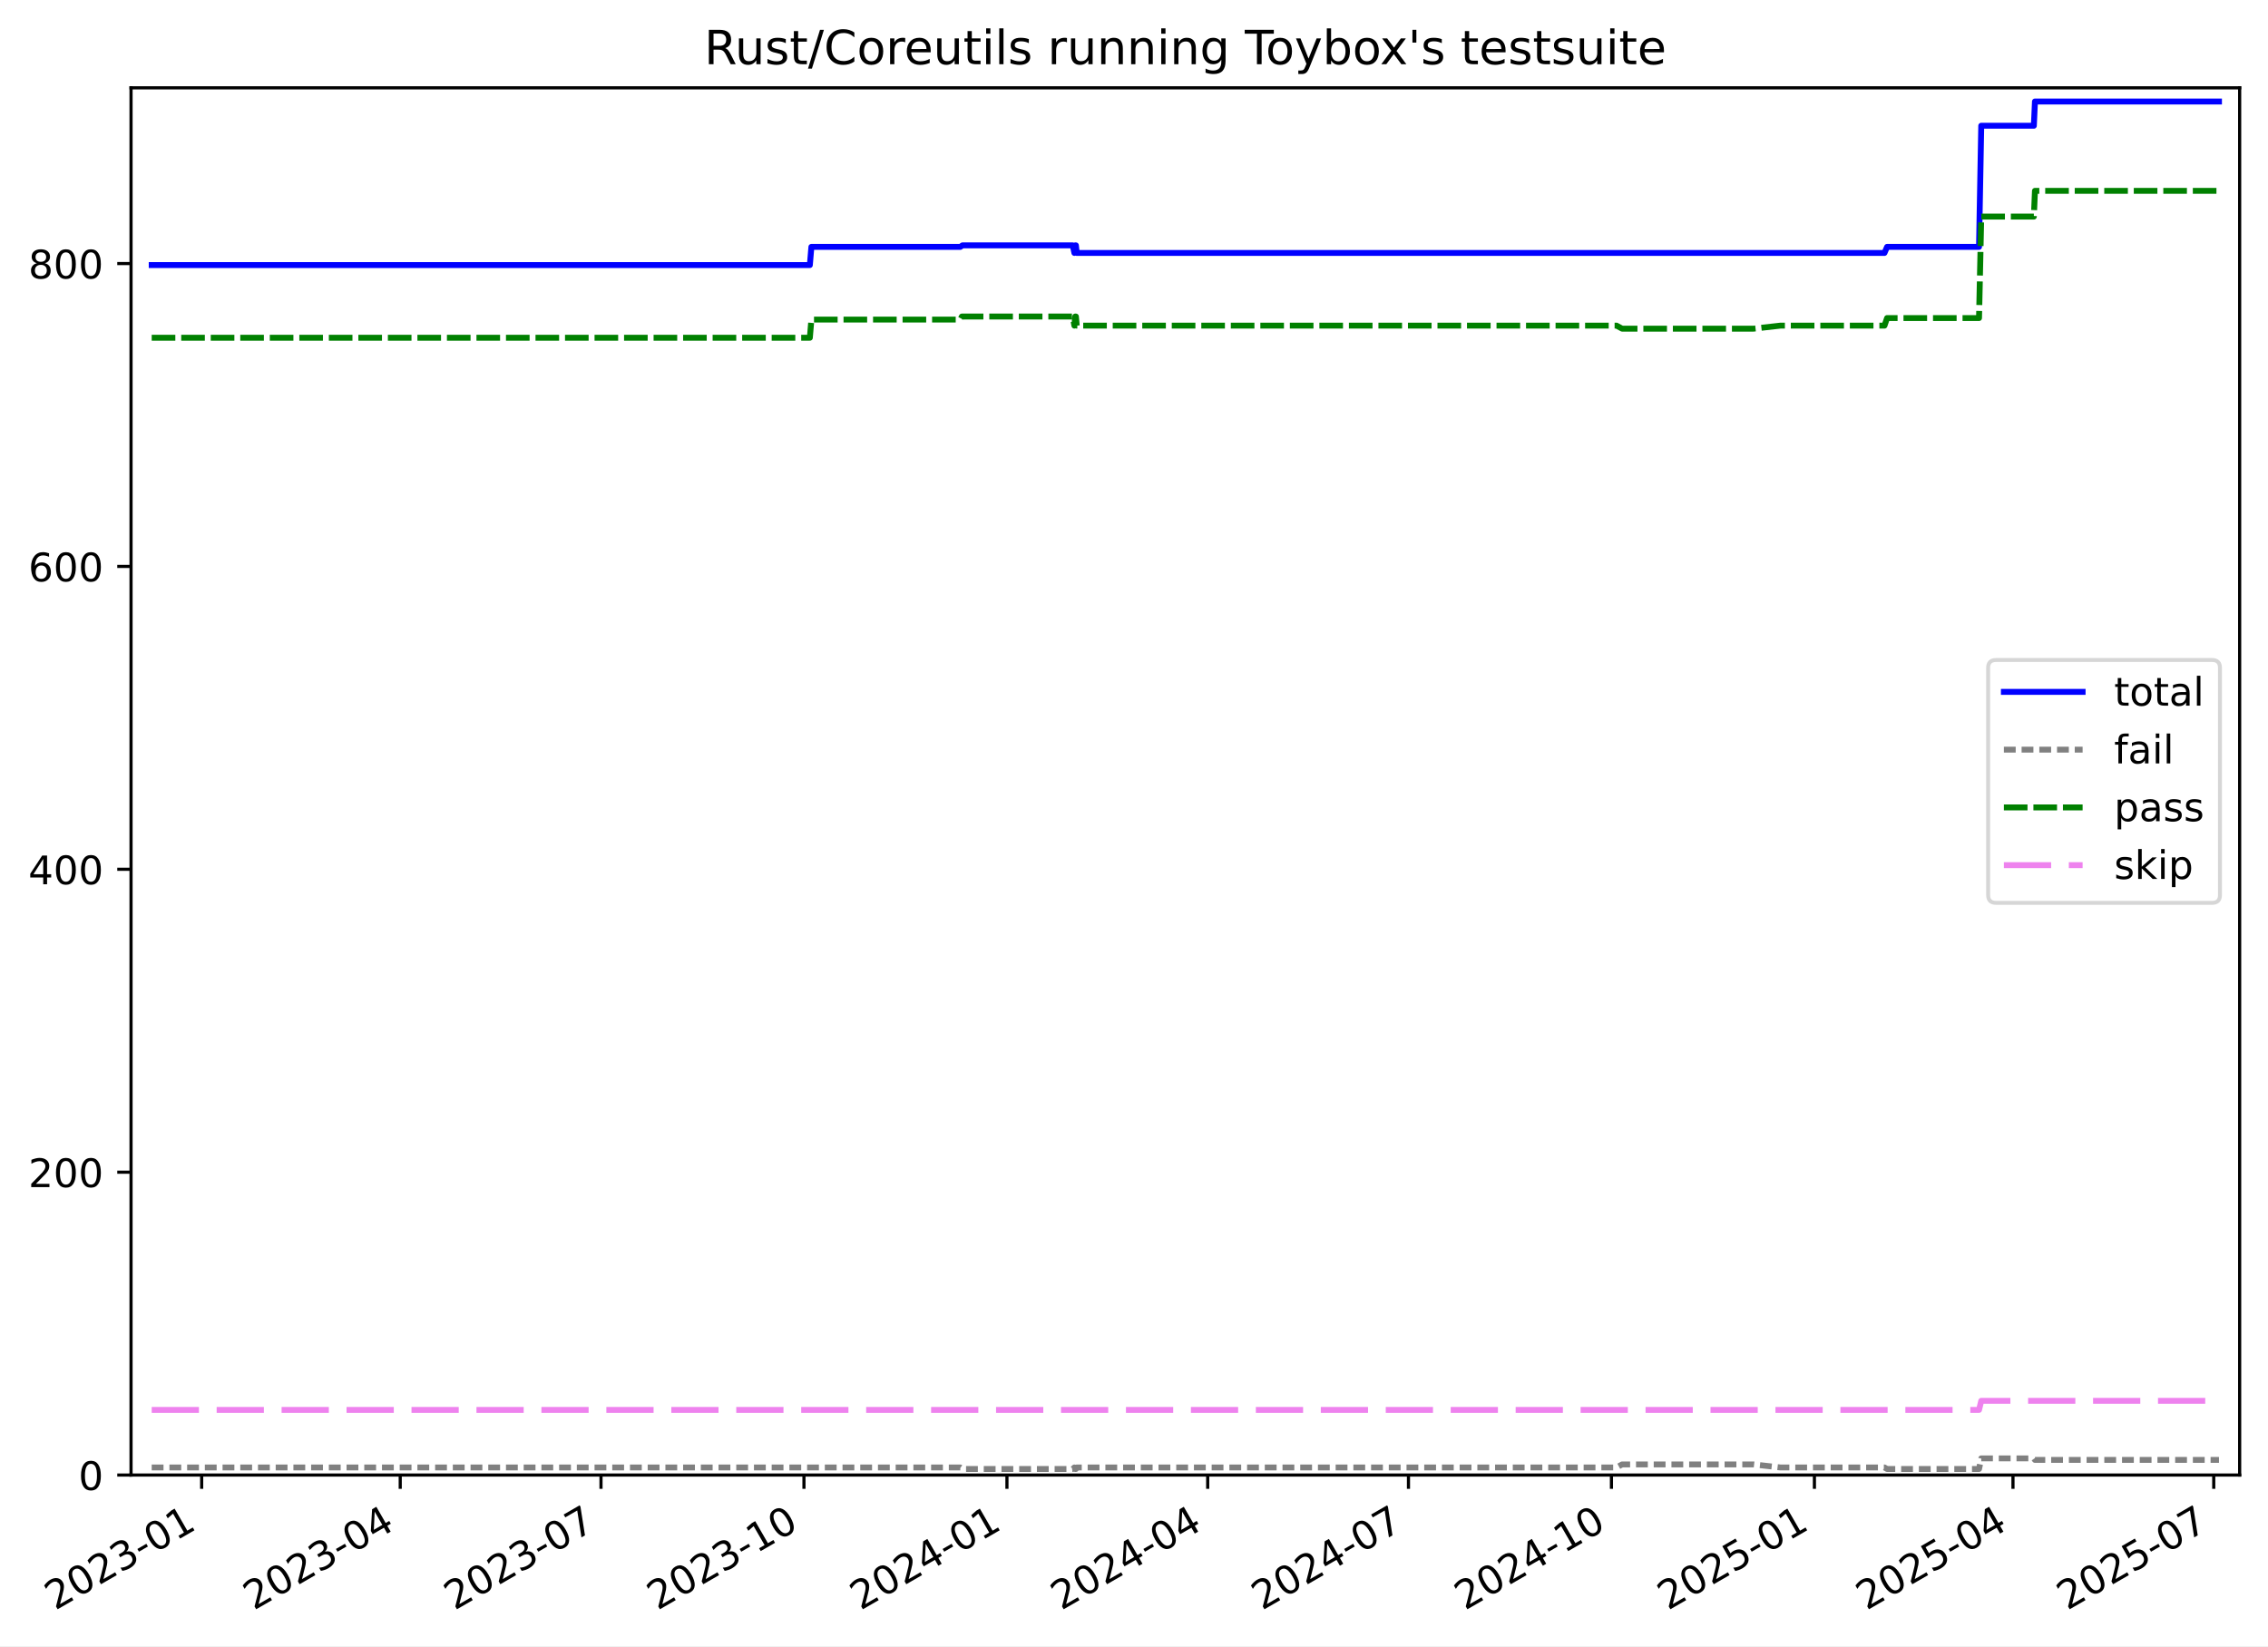
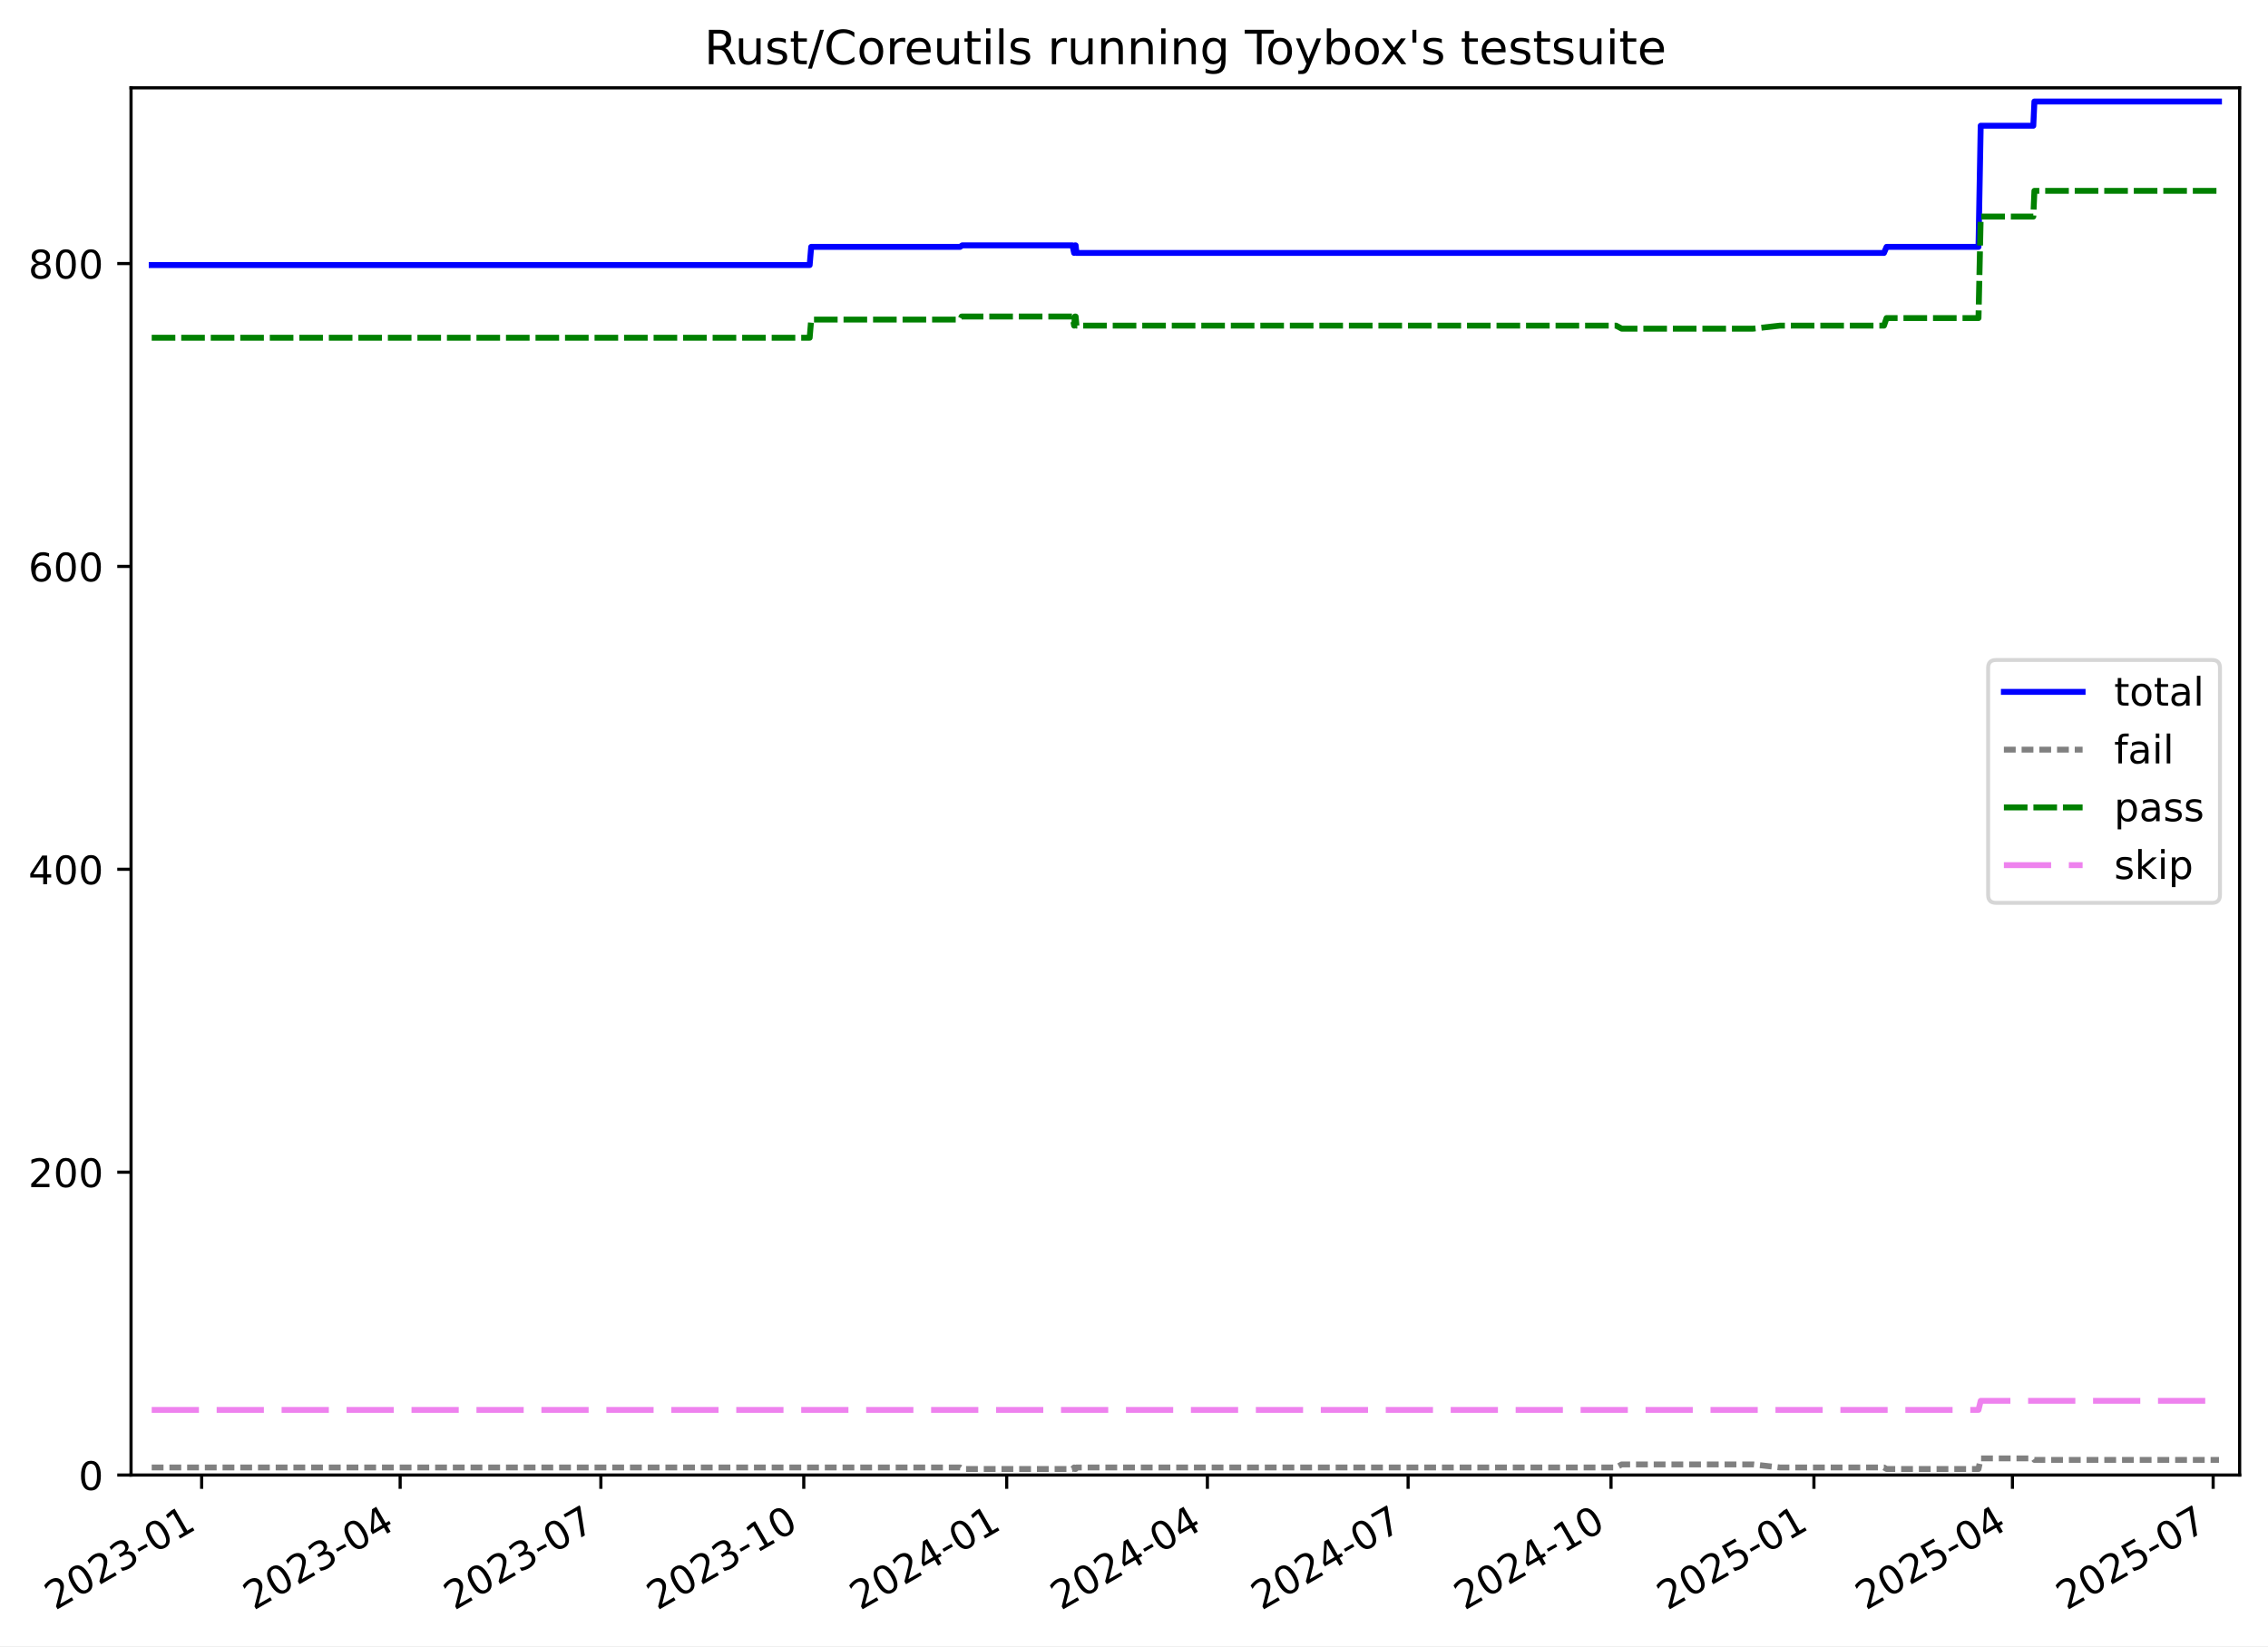
<svg xmlns="http://www.w3.org/2000/svg" xmlns:xlink="http://www.w3.org/1999/xlink" width="576.168pt" height="418.303pt" viewBox="0 0 576.168 418.303" version="1.1">
  <defs>
    <style type="text/css">*{stroke-linejoin: round; stroke-linecap: butt}</style>
  </defs>
  <g id="figure_1">
    <g id="patch_1">
      <path d="M -0 418.303  L 576.168 418.303  L 576.168 0  L -0 0  z " style="fill: #ffffff" />
    </g>
    <g id="axes_1">
      <g id="patch_2">
        <path d="M 33.288 374.83  L 568.967 374.83  L 568.967 22.318  L 33.288 22.318  z " style="fill: #ffffff" />
      </g>
      <g id="matplotlib.axis_1">
        <g id="xtick_1">
          <g id="line2d_1">
            <defs>
-               <path id="m6a2221fdd6" d="M 0 0  L 0 3.5  " style="stroke: #000000; stroke-width: 0.8" />
-             </defs>
-             <g>
-               <use xlink:href="#m6a2221fdd6" x="51.232" y="374.83" style="stroke: #000000; stroke-width: 0.8" />
+               <path id="ma4a8bab38a" d="M 0 0  L 0 3.5  " style="stroke: #000000; stroke-width: 0.8" />
+             </defs>
+             <g>
+               <use xlink:href="#ma4a8bab38a" x="51.228" y="374.83" style="stroke: #000000; stroke-width: 0.8" />
            </g>
          </g>
          <g id="text_1">
-             <g transform="translate(14.0072 409.302) rotate(-30) scale(0.1 -0.1)">
+             <g transform="translate(14.0035 409.302) rotate(-30) scale(0.1 -0.1)">
              <defs>
                <path id="DejaVuSans-32" d="M 1228 531  L 3431 531  L 3431 0  L 469 0  L 469 531  Q 828 903 1448 1529  Q 2069 2156 2228 2338  Q 2531 2678 2651 2914  Q 2772 3150 2772 3378  Q 2772 3750 2511 3984  Q 2250 4219 1831 4219  Q 1534 4219 1204 4116  Q 875 4013 500 3803  L 500 4441  Q 881 4594 1212 4672  Q 1544 4750 1819 4750  Q 2544 4750 2975 4387  Q 3406 4025 3406 3419  Q 3406 3131 3298 2873  Q 3191 2616 2906 2266  Q 2828 2175 2409 1742  Q 1991 1309 1228 531  z " transform="scale(0.015625)" />
                <path id="DejaVuSans-30" d="M 2034 4250  Q 1547 4250 1301 3770  Q 1056 3291 1056 2328  Q 1056 1369 1301 889  Q 1547 409 2034 409  Q 2525 409 2770 889  Q 3016 1369 3016 2328  Q 3016 3291 2770 3770  Q 2525 4250 2034 4250  z M 2034 4750  Q 2819 4750 3233 4129  Q 3647 3509 3647 2328  Q 3647 1150 3233 529  Q 2819 -91 2034 -91  Q 1250 -91 836 529  Q 422 1150 422 2328  Q 422 3509 836 4129  Q 1250 4750 2034 4750  z " transform="scale(0.015625)" />
                <path id="DejaVuSans-33" d="M 2597 2516  Q 3050 2419 3304 2112  Q 3559 1806 3559 1356  Q 3559 666 3084 287  Q 2609 -91 1734 -91  Q 1441 -91 1130 -33  Q 819 25 488 141  L 488 750  Q 750 597 1062 519  Q 1375 441 1716 441  Q 2309 441 2620 675  Q 2931 909 2931 1356  Q 2931 1769 2642 2001  Q 2353 2234 1838 2234  L 1294 2234  L 1294 2753  L 1863 2753  Q 2328 2753 2575 2939  Q 2822 3125 2822 3475  Q 2822 3834 2567 4026  Q 2313 4219 1838 4219  Q 1578 4219 1281 4162  Q 984 4106 628 3988  L 628 4550  Q 988 4650 1302 4700  Q 1616 4750 1894 4750  Q 2613 4750 3031 4423  Q 3450 4097 3450 3541  Q 3450 3153 3228 2886  Q 3006 2619 2597 2516  z " transform="scale(0.015625)" />
                <path id="DejaVuSans-2d" d="M 313 2009  L 1997 2009  L 1997 1497  L 313 1497  L 313 2009  z " transform="scale(0.015625)" />
                <path id="DejaVuSans-31" d="M 794 531  L 1825 531  L 1825 4091  L 703 3866  L 703 4441  L 1819 4666  L 2450 4666  L 2450 531  L 3481 531  L 3481 0  L 794 0  L 794 531  z " transform="scale(0.015625)" />
              </defs>
              <use xlink:href="#DejaVuSans-32" />
              <use xlink:href="#DejaVuSans-30" x="63.623" />
              <use xlink:href="#DejaVuSans-32" x="127.246" />
              <use xlink:href="#DejaVuSans-33" x="190.869" />
              <use xlink:href="#DejaVuSans-2d" x="254.492" />
              <use xlink:href="#DejaVuSans-30" x="290.576" />
              <use xlink:href="#DejaVuSans-31" x="354.199" />
            </g>
          </g>
        </g>
        <g id="xtick_2">
          <g id="line2d_2">
            <g>
-               <use xlink:href="#m6a2221fdd6" x="101.675" y="374.83" style="stroke: #000000; stroke-width: 0.8" />
+               <use xlink:href="#ma4a8bab38a" x="101.656" y="374.83" style="stroke: #000000; stroke-width: 0.8" />
            </g>
          </g>
          <g id="text_2">
-             <g transform="translate(64.44986 409.302) rotate(-30) scale(0.1 -0.1)">
+             <g transform="translate(64.43145 409.302) rotate(-30) scale(0.1 -0.1)">
              <defs>
                <path id="DejaVuSans-34" d="M 2419 4116  L 825 1625  L 2419 1625  L 2419 4116  z M 2253 4666  L 3047 4666  L 3047 1625  L 3713 1625  L 3713 1100  L 3047 1100  L 3047 0  L 2419 0  L 2419 1100  L 313 1100  L 313 1709  L 2253 4666  z " transform="scale(0.015625)" />
              </defs>
              <use xlink:href="#DejaVuSans-32" />
              <use xlink:href="#DejaVuSans-30" x="63.623" />
              <use xlink:href="#DejaVuSans-32" x="127.246" />
              <use xlink:href="#DejaVuSans-33" x="190.869" />
              <use xlink:href="#DejaVuSans-2d" x="254.492" />
              <use xlink:href="#DejaVuSans-30" x="290.576" />
              <use xlink:href="#DejaVuSans-34" x="354.199" />
            </g>
          </g>
        </g>
        <g id="xtick_3">
          <g id="line2d_3">
            <g>
-               <use xlink:href="#m6a2221fdd6" x="152.678" y="374.83" style="stroke: #000000; stroke-width: 0.8" />
+               <use xlink:href="#ma4a8bab38a" x="152.645" y="374.83" style="stroke: #000000; stroke-width: 0.8" />
            </g>
          </g>
          <g id="text_3">
-             <g transform="translate(115.453 409.302) rotate(-30) scale(0.1 -0.1)">
+             <g transform="translate(115.4197 409.302) rotate(-30) scale(0.1 -0.1)">
              <defs>
                <path id="DejaVuSans-37" d="M 525 4666  L 3525 4666  L 3525 4397  L 1831 0  L 1172 0  L 2766 4134  L 525 4134  L 525 4666  z " transform="scale(0.015625)" />
              </defs>
              <use xlink:href="#DejaVuSans-32" />
              <use xlink:href="#DejaVuSans-30" x="63.623" />
              <use xlink:href="#DejaVuSans-32" x="127.246" />
              <use xlink:href="#DejaVuSans-33" x="190.869" />
              <use xlink:href="#DejaVuSans-2d" x="254.492" />
              <use xlink:href="#DejaVuSans-30" x="290.576" />
              <use xlink:href="#DejaVuSans-37" x="354.199" />
            </g>
          </g>
        </g>
        <g id="xtick_4">
          <g id="line2d_4">
            <g>
-               <use xlink:href="#m6a2221fdd6" x="204.241" y="374.83" style="stroke: #000000; stroke-width: 0.8" />
+               <use xlink:href="#ma4a8bab38a" x="204.193" y="374.83" style="stroke: #000000; stroke-width: 0.8" />
            </g>
          </g>
          <g id="text_4">
-             <g transform="translate(167.0166 409.302) rotate(-30) scale(0.1 -0.1)">
+             <g transform="translate(166.9683 409.302) rotate(-30) scale(0.1 -0.1)">
              <use xlink:href="#DejaVuSans-32" />
              <use xlink:href="#DejaVuSans-30" x="63.623" />
              <use xlink:href="#DejaVuSans-32" x="127.246" />
              <use xlink:href="#DejaVuSans-33" x="190.869" />
              <use xlink:href="#DejaVuSans-2d" x="254.492" />
              <use xlink:href="#DejaVuSans-31" x="290.576" />
              <use xlink:href="#DejaVuSans-30" x="354.199" />
            </g>
          </g>
        </g>
        <g id="xtick_5">
          <g id="line2d_5">
            <g>
-               <use xlink:href="#m6a2221fdd6" x="255.805" y="374.83" style="stroke: #000000; stroke-width: 0.8" />
+               <use xlink:href="#ma4a8bab38a" x="255.742" y="374.83" style="stroke: #000000; stroke-width: 0.8" />
            </g>
          </g>
          <g id="text_5">
-             <g transform="translate(218.5802 409.302) rotate(-30) scale(0.1 -0.1)">
+             <g transform="translate(218.5169 409.302) rotate(-30) scale(0.1 -0.1)">
              <use xlink:href="#DejaVuSans-32" />
              <use xlink:href="#DejaVuSans-30" x="63.623" />
              <use xlink:href="#DejaVuSans-32" x="127.246" />
              <use xlink:href="#DejaVuSans-34" x="190.869" />
              <use xlink:href="#DejaVuSans-2d" x="254.492" />
              <use xlink:href="#DejaVuSans-30" x="290.576" />
              <use xlink:href="#DejaVuSans-31" x="354.199" />
            </g>
          </g>
        </g>
        <g id="xtick_6">
          <g id="line2d_6">
            <g>
-               <use xlink:href="#m6a2221fdd6" x="306.808" y="374.83" style="stroke: #000000; stroke-width: 0.8" />
+               <use xlink:href="#ma4a8bab38a" x="306.73" y="374.83" style="stroke: #000000; stroke-width: 0.8" />
            </g>
          </g>
          <g id="text_6">
-             <g transform="translate(269.5833 409.302) rotate(-30) scale(0.1 -0.1)">
+             <g transform="translate(269.5051 409.302) rotate(-30) scale(0.1 -0.1)">
              <use xlink:href="#DejaVuSans-32" />
              <use xlink:href="#DejaVuSans-30" x="63.623" />
              <use xlink:href="#DejaVuSans-32" x="127.246" />
              <use xlink:href="#DejaVuSans-34" x="190.869" />
              <use xlink:href="#DejaVuSans-2d" x="254.492" />
              <use xlink:href="#DejaVuSans-30" x="290.576" />
              <use xlink:href="#DejaVuSans-34" x="354.199" />
            </g>
          </g>
        </g>
        <g id="xtick_7">
          <g id="line2d_7">
            <g>
-               <use xlink:href="#m6a2221fdd6" x="357.811" y="374.83" style="stroke: #000000; stroke-width: 0.8" />
+               <use xlink:href="#ma4a8bab38a" x="357.718" y="374.83" style="stroke: #000000; stroke-width: 0.8" />
            </g>
          </g>
          <g id="text_7">
-             <g transform="translate(320.5865 409.302) rotate(-30) scale(0.1 -0.1)">
+             <g transform="translate(320.4934 409.302) rotate(-30) scale(0.1 -0.1)">
              <use xlink:href="#DejaVuSans-32" />
              <use xlink:href="#DejaVuSans-30" x="63.623" />
              <use xlink:href="#DejaVuSans-32" x="127.246" />
              <use xlink:href="#DejaVuSans-34" x="190.869" />
              <use xlink:href="#DejaVuSans-2d" x="254.492" />
              <use xlink:href="#DejaVuSans-30" x="290.576" />
              <use xlink:href="#DejaVuSans-37" x="354.199" />
            </g>
          </g>
        </g>
        <g id="xtick_8">
          <g id="line2d_8">
            <g>
-               <use xlink:href="#m6a2221fdd6" x="409.375" y="374.83" style="stroke: #000000; stroke-width: 0.8" />
+               <use xlink:href="#ma4a8bab38a" x="409.267" y="374.83" style="stroke: #000000; stroke-width: 0.8" />
            </g>
          </g>
          <g id="text_8">
-             <g transform="translate(372.1501 409.302) rotate(-30) scale(0.1 -0.1)">
+             <g transform="translate(372.042 409.302) rotate(-30) scale(0.1 -0.1)">
              <use xlink:href="#DejaVuSans-32" />
              <use xlink:href="#DejaVuSans-30" x="63.623" />
              <use xlink:href="#DejaVuSans-32" x="127.246" />
              <use xlink:href="#DejaVuSans-34" x="190.869" />
              <use xlink:href="#DejaVuSans-2d" x="254.492" />
              <use xlink:href="#DejaVuSans-31" x="290.576" />
              <use xlink:href="#DejaVuSans-30" x="354.199" />
            </g>
          </g>
        </g>
        <g id="xtick_9">
          <g id="line2d_9">
            <g>
-               <use xlink:href="#m6a2221fdd6" x="460.938" y="374.83" style="stroke: #000000; stroke-width: 0.8" />
+               <use xlink:href="#ma4a8bab38a" x="460.815" y="374.83" style="stroke: #000000; stroke-width: 0.8" />
            </g>
          </g>
          <g id="text_9">
-             <g transform="translate(423.7137 409.302) rotate(-30) scale(0.1 -0.1)">
+             <g transform="translate(423.5905 409.302) rotate(-30) scale(0.1 -0.1)">
              <defs>
                <path id="DejaVuSans-35" d="M 691 4666  L 3169 4666  L 3169 4134  L 1269 4134  L 1269 2991  Q 1406 3038 1543 3061  Q 1681 3084 1819 3084  Q 2600 3084 3056 2656  Q 3513 2228 3513 1497  Q 3513 744 3044 326  Q 2575 -91 1722 -91  Q 1428 -91 1123 -41  Q 819 9 494 109  L 494 744  Q 775 591 1075 516  Q 1375 441 1709 441  Q 2250 441 2565 725  Q 2881 1009 2881 1497  Q 2881 1984 2565 2268  Q 2250 2553 1709 2553  Q 1456 2553 1204 2497  Q 953 2441 691 2322  L 691 4666  z " transform="scale(0.015625)" />
              </defs>
              <use xlink:href="#DejaVuSans-32" />
              <use xlink:href="#DejaVuSans-30" x="63.623" />
              <use xlink:href="#DejaVuSans-32" x="127.246" />
              <use xlink:href="#DejaVuSans-35" x="190.869" />
              <use xlink:href="#DejaVuSans-2d" x="254.492" />
              <use xlink:href="#DejaVuSans-30" x="290.576" />
              <use xlink:href="#DejaVuSans-31" x="354.199" />
            </g>
          </g>
        </g>
        <g id="xtick_10">
          <g id="line2d_10">
            <g>
-               <use xlink:href="#m6a2221fdd6" x="511.381" y="374.83" style="stroke: #000000; stroke-width: 0.8" />
+               <use xlink:href="#ma4a8bab38a" x="511.243" y="374.83" style="stroke: #000000; stroke-width: 0.8" />
            </g>
          </g>
          <g id="text_10">
-             <g transform="translate(474.1563 409.302) rotate(-30) scale(0.1 -0.1)">
+             <g transform="translate(474.0185 409.302) rotate(-30) scale(0.1 -0.1)">
              <use xlink:href="#DejaVuSans-32" />
              <use xlink:href="#DejaVuSans-30" x="63.623" />
              <use xlink:href="#DejaVuSans-32" x="127.246" />
              <use xlink:href="#DejaVuSans-35" x="190.869" />
              <use xlink:href="#DejaVuSans-2d" x="254.492" />
              <use xlink:href="#DejaVuSans-30" x="290.576" />
              <use xlink:href="#DejaVuSans-34" x="354.199" />
            </g>
          </g>
        </g>
        <g id="xtick_11">
          <g id="line2d_11">
            <g>
-               <use xlink:href="#m6a2221fdd6" x="562.384" y="374.83" style="stroke: #000000; stroke-width: 0.8" />
+               <use xlink:href="#ma4a8bab38a" x="562.232" y="374.83" style="stroke: #000000; stroke-width: 0.8" />
            </g>
          </g>
          <g id="text_11">
-             <g transform="translate(525.1594 409.302) rotate(-30) scale(0.1 -0.1)">
+             <g transform="translate(525.0067 409.302) rotate(-30) scale(0.1 -0.1)">
              <use xlink:href="#DejaVuSans-32" />
              <use xlink:href="#DejaVuSans-30" x="63.623" />
              <use xlink:href="#DejaVuSans-32" x="127.246" />
              <use xlink:href="#DejaVuSans-35" x="190.869" />
              <use xlink:href="#DejaVuSans-2d" x="254.492" />
              <use xlink:href="#DejaVuSans-30" x="290.576" />
              <use xlink:href="#DejaVuSans-37" x="354.199" />
            </g>
          </g>
        </g>
      </g>
      <g id="matplotlib.axis_2">
        <g id="ytick_1">
          <g id="line2d_12">
            <defs>
-               <path id="me82e2423ff" d="M 0 0  L -3.5 0  " style="stroke: #000000; stroke-width: 0.8" />
-             </defs>
-             <g>
-               <use xlink:href="#me82e2423ff" x="33.288" y="374.83" style="stroke: #000000; stroke-width: 0.8" />
+               <path id="mc17d203a50" d="M 0 0  L -3.5 0  " style="stroke: #000000; stroke-width: 0.8" />
+             </defs>
+             <g>
+               <use xlink:href="#mc17d203a50" x="33.288" y="374.83" style="stroke: #000000; stroke-width: 0.8" />
            </g>
          </g>
          <g id="text_12">
            <g transform="translate(19.925 378.6293) scale(0.1 -0.1)">
              <use xlink:href="#DejaVuSans-30" />
            </g>
          </g>
        </g>
        <g id="ytick_2">
          <g id="line2d_13">
            <g>
-               <use xlink:href="#me82e2423ff" x="33.288" y="297.865" style="stroke: #000000; stroke-width: 0.8" />
+               <use xlink:href="#mc17d203a50" x="33.288" y="297.865" style="stroke: #000000; stroke-width: 0.8" />
            </g>
          </g>
          <g id="text_13">
            <g transform="translate(7.2 301.6642) scale(0.1 -0.1)">
              <use xlink:href="#DejaVuSans-32" />
              <use xlink:href="#DejaVuSans-30" x="63.623" />
              <use xlink:href="#DejaVuSans-30" x="127.246" />
            </g>
          </g>
        </g>
        <g id="ytick_3">
          <g id="line2d_14">
            <g>
-               <use xlink:href="#me82e2423ff" x="33.288" y="220.9" style="stroke: #000000; stroke-width: 0.8" />
+               <use xlink:href="#mc17d203a50" x="33.288" y="220.9" style="stroke: #000000; stroke-width: 0.8" />
            </g>
          </g>
          <g id="text_14">
            <g transform="translate(7.2 224.699) scale(0.1 -0.1)">
              <use xlink:href="#DejaVuSans-34" />
              <use xlink:href="#DejaVuSans-30" x="63.623" />
              <use xlink:href="#DejaVuSans-30" x="127.246" />
            </g>
          </g>
        </g>
        <g id="ytick_4">
          <g id="line2d_15">
            <g>
-               <use xlink:href="#me82e2423ff" x="33.288" y="143.935" style="stroke: #000000; stroke-width: 0.8" />
+               <use xlink:href="#mc17d203a50" x="33.288" y="143.935" style="stroke: #000000; stroke-width: 0.8" />
            </g>
          </g>
          <g id="text_15">
            <g transform="translate(7.2 147.7338) scale(0.1 -0.1)">
              <defs>
                <path id="DejaVuSans-36" d="M 2113 2584  Q 1688 2584 1439 2293  Q 1191 2003 1191 1497  Q 1191 994 1439 701  Q 1688 409 2113 409  Q 2538 409 2786 701  Q 3034 994 3034 1497  Q 3034 2003 2786 2293  Q 2538 2584 2113 2584  z M 3366 4563  L 3366 3988  Q 3128 4100 2886 4159  Q 2644 4219 2406 4219  Q 1781 4219 1451 3797  Q 1122 3375 1075 2522  Q 1259 2794 1537 2939  Q 1816 3084 2150 3084  Q 2853 3084 3261 2657  Q 3669 2231 3669 1497  Q 3669 778 3244 343  Q 2819 -91 2113 -91  Q 1303 -91 875 529  Q 447 1150 447 2328  Q 447 3434 972 4092  Q 1497 4750 2381 4750  Q 2619 4750 2861 4703  Q 3103 4656 3366 4563  z " transform="scale(0.015625)" />
              </defs>
              <use xlink:href="#DejaVuSans-36" />
              <use xlink:href="#DejaVuSans-30" x="63.623" />
              <use xlink:href="#DejaVuSans-30" x="127.246" />
            </g>
          </g>
        </g>
        <g id="ytick_5">
          <g id="line2d_16">
            <g>
-               <use xlink:href="#me82e2423ff" x="33.288" y="66.969" style="stroke: #000000; stroke-width: 0.8" />
+               <use xlink:href="#mc17d203a50" x="33.288" y="66.969" style="stroke: #000000; stroke-width: 0.8" />
            </g>
          </g>
          <g id="text_16">
            <g transform="translate(7.2 70.76868) scale(0.1 -0.1)">
              <defs>
                <path id="DejaVuSans-38" d="M 2034 2216  Q 1584 2216 1326 1975  Q 1069 1734 1069 1313  Q 1069 891 1326 650  Q 1584 409 2034 409  Q 2484 409 2743 651  Q 3003 894 3003 1313  Q 3003 1734 2745 1975  Q 2488 2216 2034 2216  z M 1403 2484  Q 997 2584 770 2862  Q 544 3141 544 3541  Q 544 4100 942 4425  Q 1341 4750 2034 4750  Q 2731 4750 3128 4425  Q 3525 4100 3525 3541  Q 3525 3141 3298 2862  Q 3072 2584 2669 2484  Q 3125 2378 3379 2068  Q 3634 1759 3634 1313  Q 3634 634 3220 271  Q 2806 -91 2034 -91  Q 1263 -91 848 271  Q 434 634 434 1313  Q 434 1759 690 2068  Q 947 2378 1403 2484  z M 1172 3481  Q 1172 3119 1398 2916  Q 1625 2713 2034 2713  Q 2441 2713 2670 2916  Q 2900 3119 2900 3481  Q 2900 3844 2670 4047  Q 2441 4250 2034 4250  Q 1625 4250 1398 4047  Q 1172 3844 1172 3481  z " transform="scale(0.015625)" />
              </defs>
              <use xlink:href="#DejaVuSans-38" />
              <use xlink:href="#DejaVuSans-30" x="63.623" />
              <use xlink:href="#DejaVuSans-30" x="127.246" />
            </g>
          </g>
        </g>
      </g>
      <g id="line2d_17">
-         <path d="M 38.539 67.354  L 205.74 67.354  L 206.126 62.736  L 243.958 62.736  L 244.508 62.352  L 272.526 62.352  L 272.94 64.276  L 273.152 62.352  L 273.327 62.352  L 273.541 64.276  L 478.737 64.276  L 479.396 62.736  L 502.757 62.736  L 503.319 31.95  L 516.685 31.95  L 516.965 25.793  L 563.716 25.793  L 563.716 25.793  " clip-path="url(#p55167ad705)" style="fill: none; stroke: #0000ff; stroke-width: 1.5; stroke-linecap: square" />
+         <path d="M 38.539 67.354  L 205.691 67.354  L 206.077 62.736  L 243.898 62.736  L 244.448 62.352  L 272.458 62.352  L 272.872 64.276  L 273.084 62.352  L 273.258 62.352  L 273.472 64.276  L 478.609 64.276  L 479.267 62.736  L 502.621 62.736  L 503.183 31.95  L 516.545 31.95  L 516.825 25.793  L 563.716 25.793  L 563.716 25.793  " clip-path="url(#p09ff90512d)" style="fill: none; stroke: #0000ff; stroke-width: 1.5; stroke-linecap: square" />
      </g>
      <g id="line2d_18">
-         <path d="M 38.539 372.906  L 243.958 372.906  L 244.508 373.291  L 272.526 373.291  L 272.94 372.906  L 273.152 373.291  L 273.327 373.291  L 273.541 372.906  L 410.665 372.906  L 412.084 372.136  L 445.495 372.136  L 452.315 372.906  L 478.737 372.906  L 479.396 373.291  L 502.757 373.291  L 503.319 370.597  L 516.685 370.597  L 516.965 370.982  L 563.716 370.982  L 563.716 370.982  " clip-path="url(#p55167ad705)" style="fill: none; stroke-dasharray: 3,1.5; stroke-dashoffset: 0; stroke: #808080; stroke-width: 1.5" />
+         <path d="M 38.539 372.906  L 243.898 372.906  L 244.448 373.291  L 272.458 373.291  L 272.872 372.906  L 273.084 373.291  L 273.258 373.291  L 273.472 372.906  L 410.557 372.906  L 411.975 372.136  L 445.377 372.136  L 452.194 372.906  L 478.609 372.906  L 479.267 373.291  L 502.621 373.291  L 503.183 370.597  L 516.545 370.597  L 516.825 370.982  L 563.716 370.982  L 563.716 370.982  " clip-path="url(#p09ff90512d)" style="fill: none; stroke-dasharray: 3,1.5; stroke-dashoffset: 0; stroke: #808080; stroke-width: 1.5" />
      </g>
      <g id="line2d_19">
-         <path d="M 38.539 85.826  L 205.74 85.826  L 206.126 81.208  L 243.958 81.208  L 244.356 80.438  L 272.526 80.438  L 272.94 82.747  L 273.152 80.438  L 273.327 80.438  L 273.541 82.747  L 410.665 82.747  L 412.084 83.517  L 445.495 83.517  L 452.315 82.747  L 478.737 82.747  L 479.396 80.823  L 502.757 80.823  L 503.319 55.04  L 516.685 55.04  L 516.965 48.498  L 563.716 48.498  L 563.716 48.498  " clip-path="url(#p55167ad705)" style="fill: none; stroke-dasharray: 6,1.5; stroke-dashoffset: 0; stroke: #008000; stroke-width: 1.5" />
+         <path d="M 38.539 85.826  L 205.691 85.826  L 206.077 81.208  L 243.898 81.208  L 244.296 80.438  L 272.458 80.438  L 272.872 82.747  L 273.084 80.438  L 273.258 80.438  L 273.472 82.747  L 410.557 82.747  L 411.975 83.517  L 445.377 83.517  L 452.194 82.747  L 478.609 82.747  L 479.267 80.823  L 502.621 80.823  L 503.183 55.04  L 516.545 55.04  L 516.825 48.498  L 563.716 48.498  L 563.716 48.498  " clip-path="url(#p09ff90512d)" style="fill: none; stroke-dasharray: 6,1.5; stroke-dashoffset: 0; stroke: #008000; stroke-width: 1.5" />
      </g>
      <g id="line2d_20">
-         <path d="M 38.539 358.283  L 502.757 358.283  L 503.319 355.974  L 563.716 355.974  L 563.716 355.974  " clip-path="url(#p55167ad705)" style="fill: none; stroke-dasharray: 12,4.5; stroke-dashoffset: 0; stroke: #ee82ee; stroke-width: 1.5" />
+         <path d="M 38.539 358.283  L 502.621 358.283  L 503.183 355.974  L 563.716 355.974  L 563.716 355.974  " clip-path="url(#p09ff90512d)" style="fill: none; stroke-dasharray: 12,4.5; stroke-dashoffset: 0; stroke: #ee82ee; stroke-width: 1.5" />
      </g>
      <g id="patch_3">
        <path d="M 33.288 374.83  L 33.288 22.318  " style="fill: none; stroke: #000000; stroke-width: 0.8; stroke-linejoin: miter; stroke-linecap: square" />
      </g>
      <g id="patch_4">
        <path d="M 568.967 374.83  L 568.967 22.318  " style="fill: none; stroke: #000000; stroke-width: 0.8; stroke-linejoin: miter; stroke-linecap: square" />
      </g>
      <g id="patch_5">
        <path d="M 33.288 374.83  L 568.967 374.83  " style="fill: none; stroke: #000000; stroke-width: 0.8; stroke-linejoin: miter; stroke-linecap: square" />
      </g>
      <g id="patch_6">
        <path d="M 33.288 22.318  L 568.967 22.318  " style="fill: none; stroke: #000000; stroke-width: 0.8; stroke-linejoin: miter; stroke-linecap: square" />
      </g>
      <g id="text_17">
        <g transform="translate(178.9084 16.31812) scale(0.12 -0.12)">
          <defs>
            <path id="DejaVuSans-52" d="M 2841 2188  Q 3044 2119 3236 1894  Q 3428 1669 3622 1275  L 4263 0  L 3584 0  L 2988 1197  Q 2756 1666 2539 1819  Q 2322 1972 1947 1972  L 1259 1972  L 1259 0  L 628 0  L 628 4666  L 2053 4666  Q 2853 4666 3247 4331  Q 3641 3997 3641 3322  Q 3641 2881 3436 2590  Q 3231 2300 2841 2188  z M 1259 4147  L 1259 2491  L 2053 2491  Q 2509 2491 2742 2702  Q 2975 2913 2975 3322  Q 2975 3731 2742 3939  Q 2509 4147 2053 4147  L 1259 4147  z " transform="scale(0.015625)" />
            <path id="DejaVuSans-75" d="M 544 1381  L 544 3500  L 1119 3500  L 1119 1403  Q 1119 906 1312 657  Q 1506 409 1894 409  Q 2359 409 2629 706  Q 2900 1003 2900 1516  L 2900 3500  L 3475 3500  L 3475 0  L 2900 0  L 2900 538  Q 2691 219 2414 64  Q 2138 -91 1772 -91  Q 1169 -91 856 284  Q 544 659 544 1381  z M 1991 3584  L 1991 3584  z " transform="scale(0.015625)" />
            <path id="DejaVuSans-73" d="M 2834 3397  L 2834 2853  Q 2591 2978 2328 3040  Q 2066 3103 1784 3103  Q 1356 3103 1142 2972  Q 928 2841 928 2578  Q 928 2378 1081 2264  Q 1234 2150 1697 2047  L 1894 2003  Q 2506 1872 2764 1633  Q 3022 1394 3022 966  Q 3022 478 2636 193  Q 2250 -91 1575 -91  Q 1294 -91 989 -36  Q 684 19 347 128  L 347 722  Q 666 556 975 473  Q 1284 391 1588 391  Q 1994 391 2212 530  Q 2431 669 2431 922  Q 2431 1156 2273 1281  Q 2116 1406 1581 1522  L 1381 1569  Q 847 1681 609 1914  Q 372 2147 372 2553  Q 372 3047 722 3315  Q 1072 3584 1716 3584  Q 2034 3584 2315 3537  Q 2597 3491 2834 3397  z " transform="scale(0.015625)" />
            <path id="DejaVuSans-74" d="M 1172 4494  L 1172 3500  L 2356 3500  L 2356 3053  L 1172 3053  L 1172 1153  Q 1172 725 1289 603  Q 1406 481 1766 481  L 2356 481  L 2356 0  L 1766 0  Q 1100 0 847 248  Q 594 497 594 1153  L 594 3053  L 172 3053  L 172 3500  L 594 3500  L 594 4494  L 1172 4494  z " transform="scale(0.015625)" />
            <path id="DejaVuSans-2f" d="M 1625 4666  L 2156 4666  L 531 -594  L 0 -594  L 1625 4666  z " transform="scale(0.015625)" />
            <path id="DejaVuSans-43" d="M 4122 4306  L 4122 3641  Q 3803 3938 3442 4084  Q 3081 4231 2675 4231  Q 1875 4231 1450 3742  Q 1025 3253 1025 2328  Q 1025 1406 1450 917  Q 1875 428 2675 428  Q 3081 428 3442 575  Q 3803 722 4122 1019  L 4122 359  Q 3791 134 3420 21  Q 3050 -91 2638 -91  Q 1578 -91 968 557  Q 359 1206 359 2328  Q 359 3453 968 4101  Q 1578 4750 2638 4750  Q 3056 4750 3426 4639  Q 3797 4528 4122 4306  z " transform="scale(0.015625)" />
            <path id="DejaVuSans-6f" d="M 1959 3097  Q 1497 3097 1228 2736  Q 959 2375 959 1747  Q 959 1119 1226 758  Q 1494 397 1959 397  Q 2419 397 2687 759  Q 2956 1122 2956 1747  Q 2956 2369 2687 2733  Q 2419 3097 1959 3097  z M 1959 3584  Q 2709 3584 3137 3096  Q 3566 2609 3566 1747  Q 3566 888 3137 398  Q 2709 -91 1959 -91  Q 1206 -91 779 398  Q 353 888 353 1747  Q 353 2609 779 3096  Q 1206 3584 1959 3584  z " transform="scale(0.015625)" />
            <path id="DejaVuSans-72" d="M 2631 2963  Q 2534 3019 2420 3045  Q 2306 3072 2169 3072  Q 1681 3072 1420 2755  Q 1159 2438 1159 1844  L 1159 0  L 581 0  L 581 3500  L 1159 3500  L 1159 2956  Q 1341 3275 1631 3429  Q 1922 3584 2338 3584  Q 2397 3584 2469 3576  Q 2541 3569 2628 3553  L 2631 2963  z " transform="scale(0.015625)" />
            <path id="DejaVuSans-65" d="M 3597 1894  L 3597 1613  L 953 1613  Q 991 1019 1311 708  Q 1631 397 2203 397  Q 2534 397 2845 478  Q 3156 559 3463 722  L 3463 178  Q 3153 47 2828 -22  Q 2503 -91 2169 -91  Q 1331 -91 842 396  Q 353 884 353 1716  Q 353 2575 817 3079  Q 1281 3584 2069 3584  Q 2775 3584 3186 3129  Q 3597 2675 3597 1894  z M 3022 2063  Q 3016 2534 2758 2815  Q 2500 3097 2075 3097  Q 1594 3097 1305 2825  Q 1016 2553 972 2059  L 3022 2063  z " transform="scale(0.015625)" />
            <path id="DejaVuSans-69" d="M 603 3500  L 1178 3500  L 1178 0  L 603 0  L 603 3500  z M 603 4863  L 1178 4863  L 1178 4134  L 603 4134  L 603 4863  z " transform="scale(0.015625)" />
            <path id="DejaVuSans-6c" d="M 603 4863  L 1178 4863  L 1178 0  L 603 0  L 603 4863  z " transform="scale(0.015625)" />
            <path id="DejaVuSans-20" transform="scale(0.015625)" />
            <path id="DejaVuSans-6e" d="M 3513 2113  L 3513 0  L 2938 0  L 2938 2094  Q 2938 2591 2744 2837  Q 2550 3084 2163 3084  Q 1697 3084 1428 2787  Q 1159 2491 1159 1978  L 1159 0  L 581 0  L 581 3500  L 1159 3500  L 1159 2956  Q 1366 3272 1645 3428  Q 1925 3584 2291 3584  Q 2894 3584 3203 3211  Q 3513 2838 3513 2113  z " transform="scale(0.015625)" />
            <path id="DejaVuSans-67" d="M 2906 1791  Q 2906 2416 2648 2759  Q 2391 3103 1925 3103  Q 1463 3103 1205 2759  Q 947 2416 947 1791  Q 947 1169 1205 825  Q 1463 481 1925 481  Q 2391 481 2648 825  Q 2906 1169 2906 1791  z M 3481 434  Q 3481 -459 3084 -895  Q 2688 -1331 1869 -1331  Q 1566 -1331 1297 -1286  Q 1028 -1241 775 -1147  L 775 -588  Q 1028 -725 1275 -790  Q 1522 -856 1778 -856  Q 2344 -856 2625 -561  Q 2906 -266 2906 331  L 2906 616  Q 2728 306 2450 153  Q 2172 0 1784 0  Q 1141 0 747 490  Q 353 981 353 1791  Q 353 2603 747 3093  Q 1141 3584 1784 3584  Q 2172 3584 2450 3431  Q 2728 3278 2906 2969  L 2906 3500  L 3481 3500  L 3481 434  z " transform="scale(0.015625)" />
            <path id="DejaVuSans-54" d="M -19 4666  L 3928 4666  L 3928 4134  L 2272 4134  L 2272 0  L 1638 0  L 1638 4134  L -19 4134  L -19 4666  z " transform="scale(0.015625)" />
            <path id="DejaVuSans-79" d="M 2059 -325  Q 1816 -950 1584 -1140  Q 1353 -1331 966 -1331  L 506 -1331  L 506 -850  L 844 -850  Q 1081 -850 1212 -737  Q 1344 -625 1503 -206  L 1606 56  L 191 3500  L 800 3500  L 1894 763  L 2988 3500  L 3597 3500  L 2059 -325  z " transform="scale(0.015625)" />
            <path id="DejaVuSans-62" d="M 3116 1747  Q 3116 2381 2855 2742  Q 2594 3103 2138 3103  Q 1681 3103 1420 2742  Q 1159 2381 1159 1747  Q 1159 1113 1420 752  Q 1681 391 2138 391  Q 2594 391 2855 752  Q 3116 1113 3116 1747  z M 1159 2969  Q 1341 3281 1617 3432  Q 1894 3584 2278 3584  Q 2916 3584 3314 3078  Q 3713 2572 3713 1747  Q 3713 922 3314 415  Q 2916 -91 2278 -91  Q 1894 -91 1617 61  Q 1341 213 1159 525  L 1159 0  L 581 0  L 581 4863  L 1159 4863  L 1159 2969  z " transform="scale(0.015625)" />
            <path id="DejaVuSans-78" d="M 3513 3500  L 2247 1797  L 3578 0  L 2900 0  L 1881 1375  L 863 0  L 184 0  L 1544 1831  L 300 3500  L 978 3500  L 1906 2253  L 2834 3500  L 3513 3500  z " transform="scale(0.015625)" />
            <path id="DejaVuSans-27" d="M 1147 4666  L 1147 2931  L 616 2931  L 616 4666  L 1147 4666  z " transform="scale(0.015625)" />
          </defs>
          <use xlink:href="#DejaVuSans-52" />
          <use xlink:href="#DejaVuSans-75" x="64.982" />
          <use xlink:href="#DejaVuSans-73" x="128.361" />
          <use xlink:href="#DejaVuSans-74" x="180.461" />
          <use xlink:href="#DejaVuSans-2f" x="219.67" />
          <use xlink:href="#DejaVuSans-43" x="253.361" />
          <use xlink:href="#DejaVuSans-6f" x="323.186" />
          <use xlink:href="#DejaVuSans-72" x="384.367" />
          <use xlink:href="#DejaVuSans-65" x="423.23" />
          <use xlink:href="#DejaVuSans-75" x="484.754" />
          <use xlink:href="#DejaVuSans-74" x="548.133" />
          <use xlink:href="#DejaVuSans-69" x="587.342" />
          <use xlink:href="#DejaVuSans-6c" x="615.125" />
          <use xlink:href="#DejaVuSans-73" x="642.908" />
          <use xlink:href="#DejaVuSans-20" x="695.008" />
          <use xlink:href="#DejaVuSans-72" x="726.795" />
          <use xlink:href="#DejaVuSans-75" x="767.908" />
          <use xlink:href="#DejaVuSans-6e" x="831.287" />
          <use xlink:href="#DejaVuSans-6e" x="894.666" />
          <use xlink:href="#DejaVuSans-69" x="958.045" />
          <use xlink:href="#DejaVuSans-6e" x="985.828" />
          <use xlink:href="#DejaVuSans-67" x="1049.207" />
          <use xlink:href="#DejaVuSans-20" x="1112.684" />
          <use xlink:href="#DejaVuSans-54" x="1144.471" />
          <use xlink:href="#DejaVuSans-6f" x="1188.555" />
          <use xlink:href="#DejaVuSans-79" x="1249.736" />
          <use xlink:href="#DejaVuSans-62" x="1308.916" />
          <use xlink:href="#DejaVuSans-6f" x="1372.393" />
          <use xlink:href="#DejaVuSans-78" x="1430.449" />
          <use xlink:href="#DejaVuSans-27" x="1489.629" />
          <use xlink:href="#DejaVuSans-73" x="1517.119" />
          <use xlink:href="#DejaVuSans-20" x="1569.219" />
          <use xlink:href="#DejaVuSans-74" x="1601.006" />
          <use xlink:href="#DejaVuSans-65" x="1640.215" />
          <use xlink:href="#DejaVuSans-73" x="1701.738" />
          <use xlink:href="#DejaVuSans-74" x="1753.838" />
          <use xlink:href="#DejaVuSans-73" x="1793.047" />
          <use xlink:href="#DejaVuSans-75" x="1845.146" />
          <use xlink:href="#DejaVuSans-69" x="1908.525" />
          <use xlink:href="#DejaVuSans-74" x="1936.309" />
          <use xlink:href="#DejaVuSans-65" x="1975.518" />
        </g>
      </g>
      <g id="legend_1">
        <g id="patch_7">
          <path d="M 507.072 229.43  L 561.967 229.43  Q 563.967 229.43 563.967 227.43  L 563.967 169.718  Q 563.967 167.718 561.967 167.718  L 507.072 167.718  Q 505.072 167.718 505.072 169.718  L 505.072 227.43  Q 505.072 229.43 507.072 229.43  z " style="fill: #ffffff; opacity: 0.8; stroke: #cccccc; stroke-linejoin: miter" />
        </g>
        <g id="line2d_21">
          <path d="M 509.072 175.816  L 519.072 175.816  L 529.072 175.816  " style="fill: none; stroke: #0000ff; stroke-width: 1.5; stroke-linecap: square" />
        </g>
        <g id="text_18">
          <g transform="translate(537.0722 179.3163) scale(0.1 -0.1)">
            <defs>
              <path id="DejaVuSans-61" d="M 2194 1759  Q 1497 1759 1228 1600  Q 959 1441 959 1056  Q 959 750 1161 570  Q 1363 391 1709 391  Q 2188 391 2477 730  Q 2766 1069 2766 1631  L 2766 1759  L 2194 1759  z M 3341 1997  L 3341 0  L 2766 0  L 2766 531  Q 2569 213 2275 61  Q 1981 -91 1556 -91  Q 1019 -91 701 211  Q 384 513 384 1019  Q 384 1609 779 1909  Q 1175 2209 1959 2209  L 2766 2209  L 2766 2266  Q 2766 2663 2505 2880  Q 2244 3097 1772 3097  Q 1472 3097 1187 3025  Q 903 2953 641 2809  L 641 3341  Q 956 3463 1253 3523  Q 1550 3584 1831 3584  Q 2591 3584 2966 3190  Q 3341 2797 3341 1997  z " transform="scale(0.015625)" />
            </defs>
            <use xlink:href="#DejaVuSans-74" />
            <use xlink:href="#DejaVuSans-6f" x="39.209" />
            <use xlink:href="#DejaVuSans-74" x="100.391" />
            <use xlink:href="#DejaVuSans-61" x="139.6" />
            <use xlink:href="#DejaVuSans-6c" x="200.879" />
          </g>
        </g>
        <g id="line2d_22">
          <path d="M 509.072 190.494  L 519.072 190.494  L 529.072 190.494  " style="fill: none; stroke-dasharray: 3,1.5; stroke-dashoffset: 0; stroke: #808080; stroke-width: 1.5" />
        </g>
        <g id="text_19">
          <g transform="translate(537.0722 193.9944) scale(0.1 -0.1)">
            <defs>
              <path id="DejaVuSans-66" d="M 2375 4863  L 2375 4384  L 1825 4384  Q 1516 4384 1395 4259  Q 1275 4134 1275 3809  L 1275 3500  L 2222 3500  L 2222 3053  L 1275 3053  L 1275 0  L 697 0  L 697 3053  L 147 3053  L 147 3500  L 697 3500  L 697 3744  Q 697 4328 969 4595  Q 1241 4863 1831 4863  L 2375 4863  z " transform="scale(0.015625)" />
            </defs>
            <use xlink:href="#DejaVuSans-66" />
            <use xlink:href="#DejaVuSans-61" x="35.205" />
            <use xlink:href="#DejaVuSans-69" x="96.484" />
            <use xlink:href="#DejaVuSans-6c" x="124.268" />
          </g>
        </g>
        <g id="line2d_23">
          <path d="M 509.072 205.173  L 519.072 205.173  L 529.072 205.173  " style="fill: none; stroke-dasharray: 6,1.5; stroke-dashoffset: 0; stroke: #008000; stroke-width: 1.5" />
        </g>
        <g id="text_20">
          <g transform="translate(537.0722 208.6726) scale(0.1 -0.1)">
            <defs>
              <path id="DejaVuSans-70" d="M 1159 525  L 1159 -1331  L 581 -1331  L 581 3500  L 1159 3500  L 1159 2969  Q 1341 3281 1617 3432  Q 1894 3584 2278 3584  Q 2916 3584 3314 3078  Q 3713 2572 3713 1747  Q 3713 922 3314 415  Q 2916 -91 2278 -91  Q 1894 -91 1617 61  Q 1341 213 1159 525  z M 3116 1747  Q 3116 2381 2855 2742  Q 2594 3103 2138 3103  Q 1681 3103 1420 2742  Q 1159 2381 1159 1747  Q 1159 1113 1420 752  Q 1681 391 2138 391  Q 2594 391 2855 752  Q 3116 1113 3116 1747  z " transform="scale(0.015625)" />
            </defs>
            <use xlink:href="#DejaVuSans-70" />
            <use xlink:href="#DejaVuSans-61" x="63.477" />
            <use xlink:href="#DejaVuSans-73" x="124.756" />
            <use xlink:href="#DejaVuSans-73" x="176.855" />
          </g>
        </g>
        <g id="line2d_24">
          <path d="M 509.072 219.851  L 519.072 219.851  L 529.072 219.851  " style="fill: none; stroke-dasharray: 12,4.5; stroke-dashoffset: 0; stroke: #ee82ee; stroke-width: 1.5" />
        </g>
        <g id="text_21">
          <g transform="translate(537.0722 223.3507) scale(0.1 -0.1)">
            <defs>
              <path id="DejaVuSans-6b" d="M 581 4863  L 1159 4863  L 1159 1991  L 2875 3500  L 3609 3500  L 1753 1863  L 3688 0  L 2938 0  L 1159 1709  L 1159 0  L 581 0  L 581 4863  z " transform="scale(0.015625)" />
            </defs>
            <use xlink:href="#DejaVuSans-73" />
            <use xlink:href="#DejaVuSans-6b" x="52.1" />
            <use xlink:href="#DejaVuSans-69" x="110.01" />
            <use xlink:href="#DejaVuSans-70" x="137.793" />
          </g>
        </g>
      </g>
    </g>
  </g>
  <defs>
-     <clipPath id="p55167ad705">
+     <clipPath id="p09ff90512d">
      <rect x="33.288" y="22.318" width="535.68" height="352.512" />
    </clipPath>
  </defs>
</svg>
